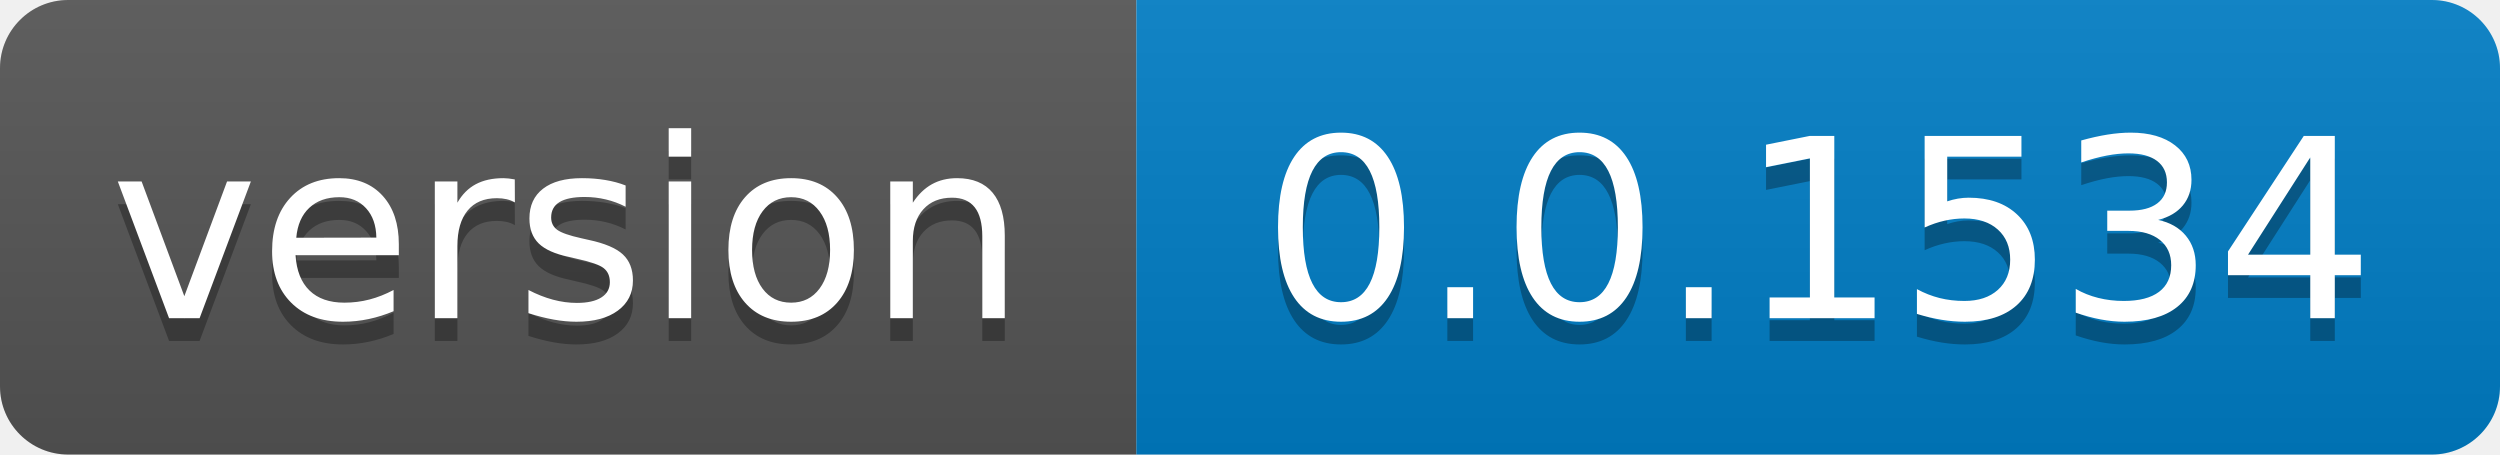
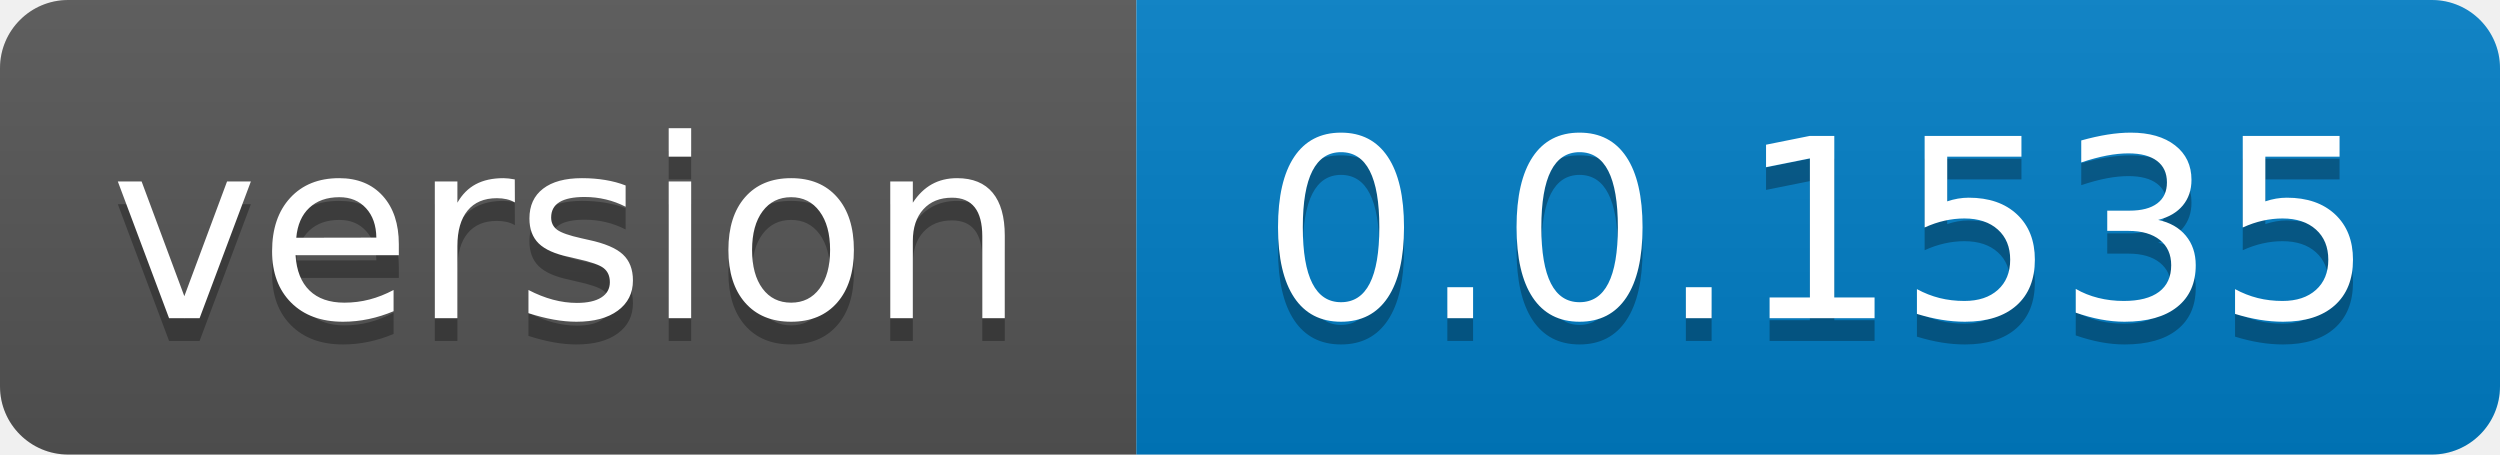
- <svg xmlns="http://www.w3.org/2000/svg" width="110" height="20" role="img" aria-label="version: 0.0.1534">
+ <svg xmlns="http://www.w3.org/2000/svg" width="110" height="20" role="img" aria-label="version: 0.0.1535">
  <linearGradient id="s" x2="0" y2="100%">
    <stop offset="0" stop-color="#bbb" stop-opacity=".1" />
    <stop offset="1" stop-opacity=".1" />
  </linearGradient>
  <clipPath id="r">
    <rect width="110" height="20" rx="3" fill="#fff" />
  </clipPath>
  <g clip-path="url(#r)">
    <rect width="50" height="20" fill="#555" />
    <rect x="50" width="60" height="20" fill="#007ec6" />
    <rect width="110" height="20" fill="url(#s)" />
  </g>
  <g fill="#fff" text-anchor="middle" font-family="Verdana,Geneva,DejaVu Sans,sans-serif" text-rendering="geometricPrecision" font-size="110">
    <text aria-hidden="true" x="250.0" transform="scale(.1)" textLength="400" y="150" fill="#010101" fill-opacity=".3">version</text>
    <text x="250.0" transform="scale(.1)" textLength="400" y="140" fill="#fff">version</text>
-     <text aria-hidden="true" x="800.0" transform="scale(.1)" textLength="500" y="150" fill="#010101" fill-opacity=".3">0.0.1534</text>
-     <text x="800.0" transform="scale(.1)" textLength="500" y="140" fill="#fff">0.0.1534</text>
+     <text aria-hidden="true" x="800.0" transform="scale(.1)" textLength="500" y="150" fill="#010101" fill-opacity=".3">0.0.1535</text>
+     <text x="800.0" transform="scale(.1)" textLength="500" y="140" fill="#fff">0.0.1535</text>
  </g>
</svg>
